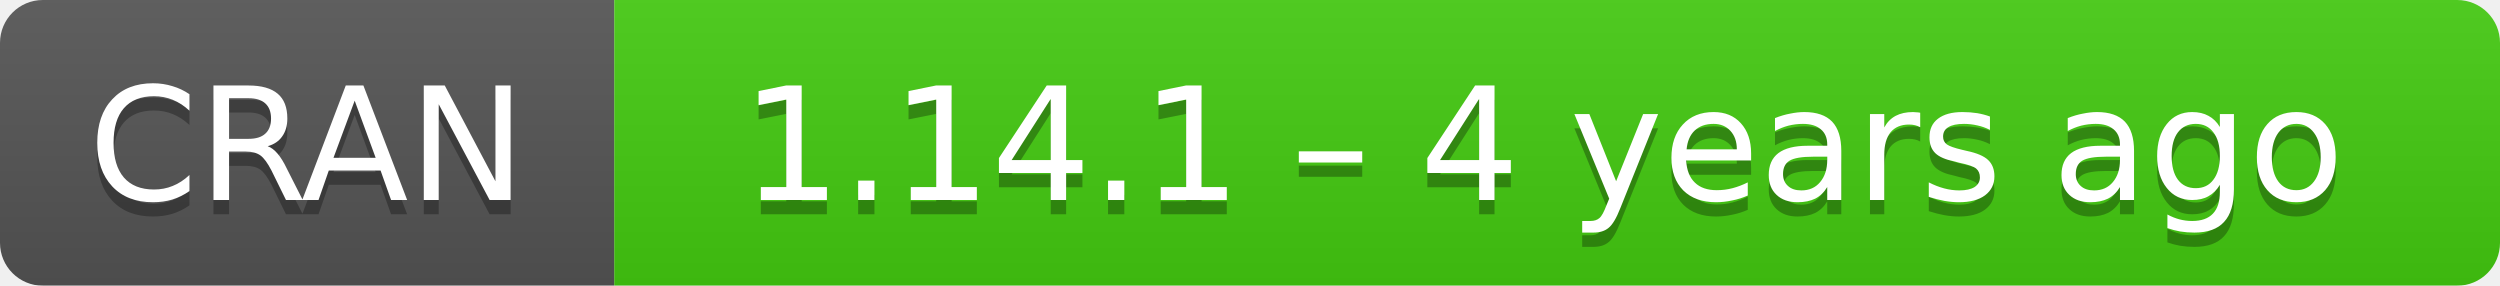
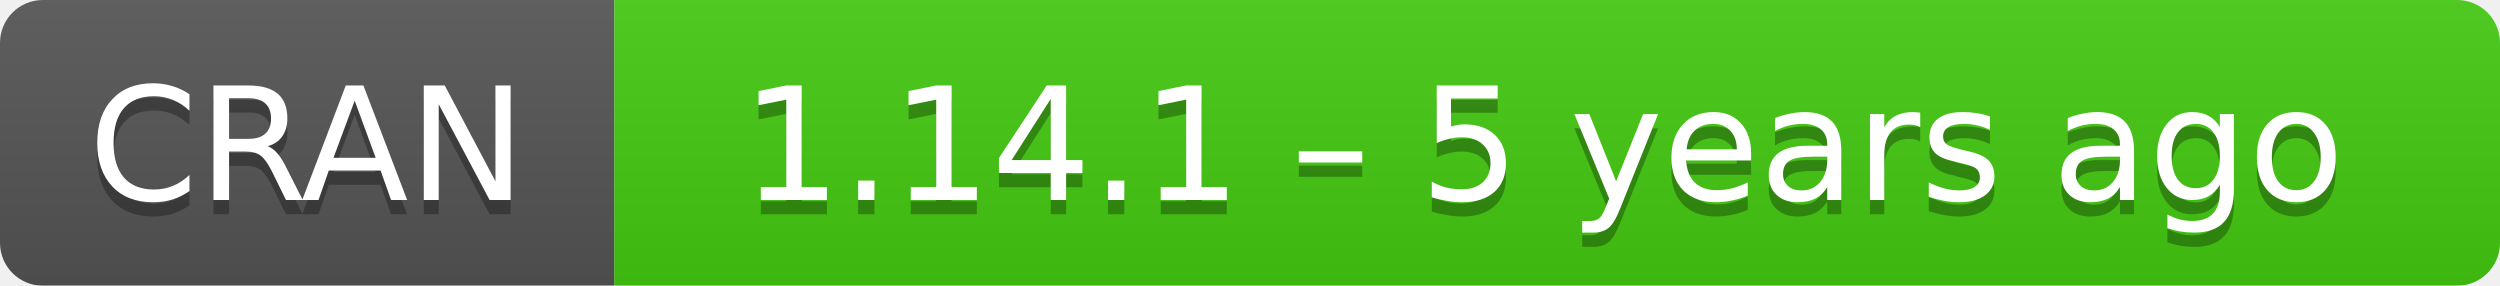
- <svg xmlns="http://www.w3.org/2000/svg" width="175" height="20" aria-label="CRAN 1.14.1 – 4 years ago">
+ <svg xmlns="http://www.w3.org/2000/svg" width="175" height="20" aria-label="CRAN 1.14.1 – 5 years ago">
  <linearGradient id="b" x2="0" y2="100%">
    <stop offset="0" stop-color="#bbb" stop-opacity=".1" />
    <stop offset="1" stop-opacity=".1" />
  </linearGradient>
  <mask id="a">
    <rect width="175" height="20" rx="3" fill="#fff" />
  </mask>
  <g mask="url(#a)">
    <path fill="#555" d="M0 0h43v20H0z" />
    <path fill="#4c1" d="M43 0h153v20H43z" />
    <path fill="url(#b)" d="M0 0h175v20H0z" />
  </g>
  <g fill="#fff" text-anchor="middle" font-family="DejaVu Sans,Verdana,Geneva,sans-serif" font-size="11">
    <text x="21.5" y="15" fill="#010101" fill-opacity=".3">
      CRAN
    </text>
    <text x="21.5" y="14">
      CRAN
    </text>
    <text x="108" y="15" fill="#010101" fill-opacity=".3">
-       1.14.1 – 4 years ago
+       1.14.1 – 5 years ago
    </text>
    <text x="108" y="14">
-       1.14.1 – 4 years ago
+       1.14.1 – 5 years ago
    </text>
  </g>
</svg>
